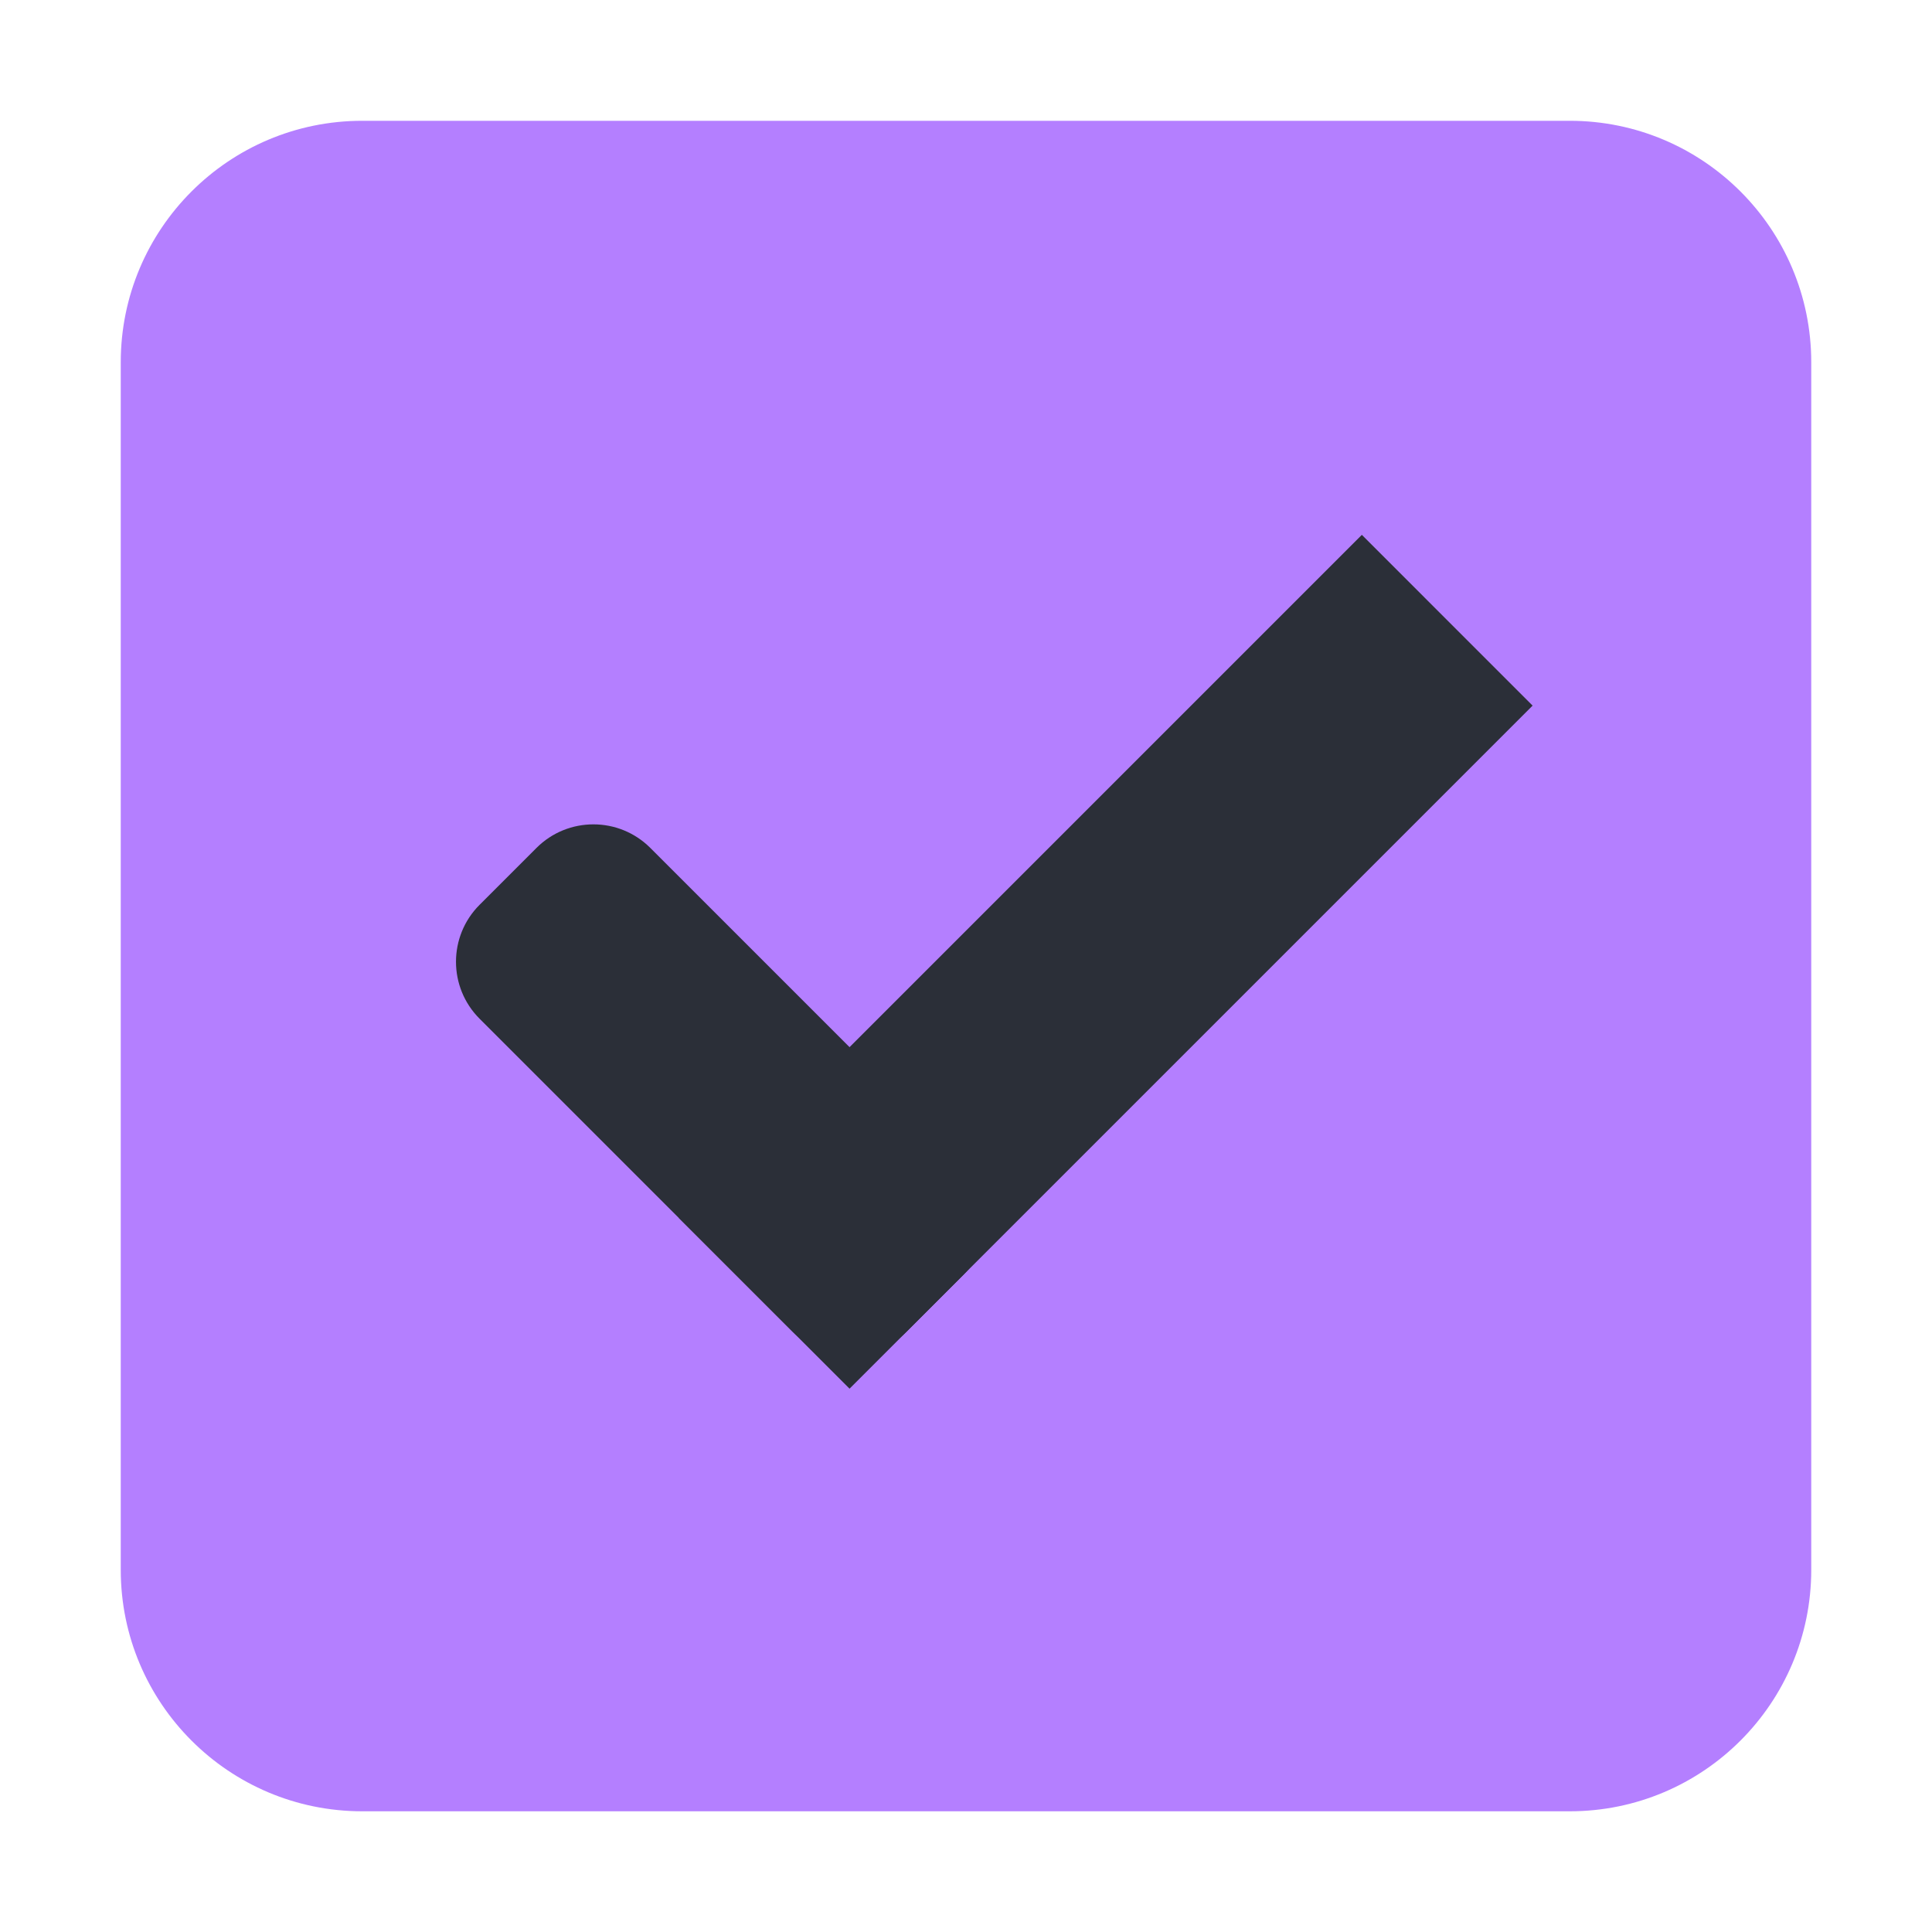
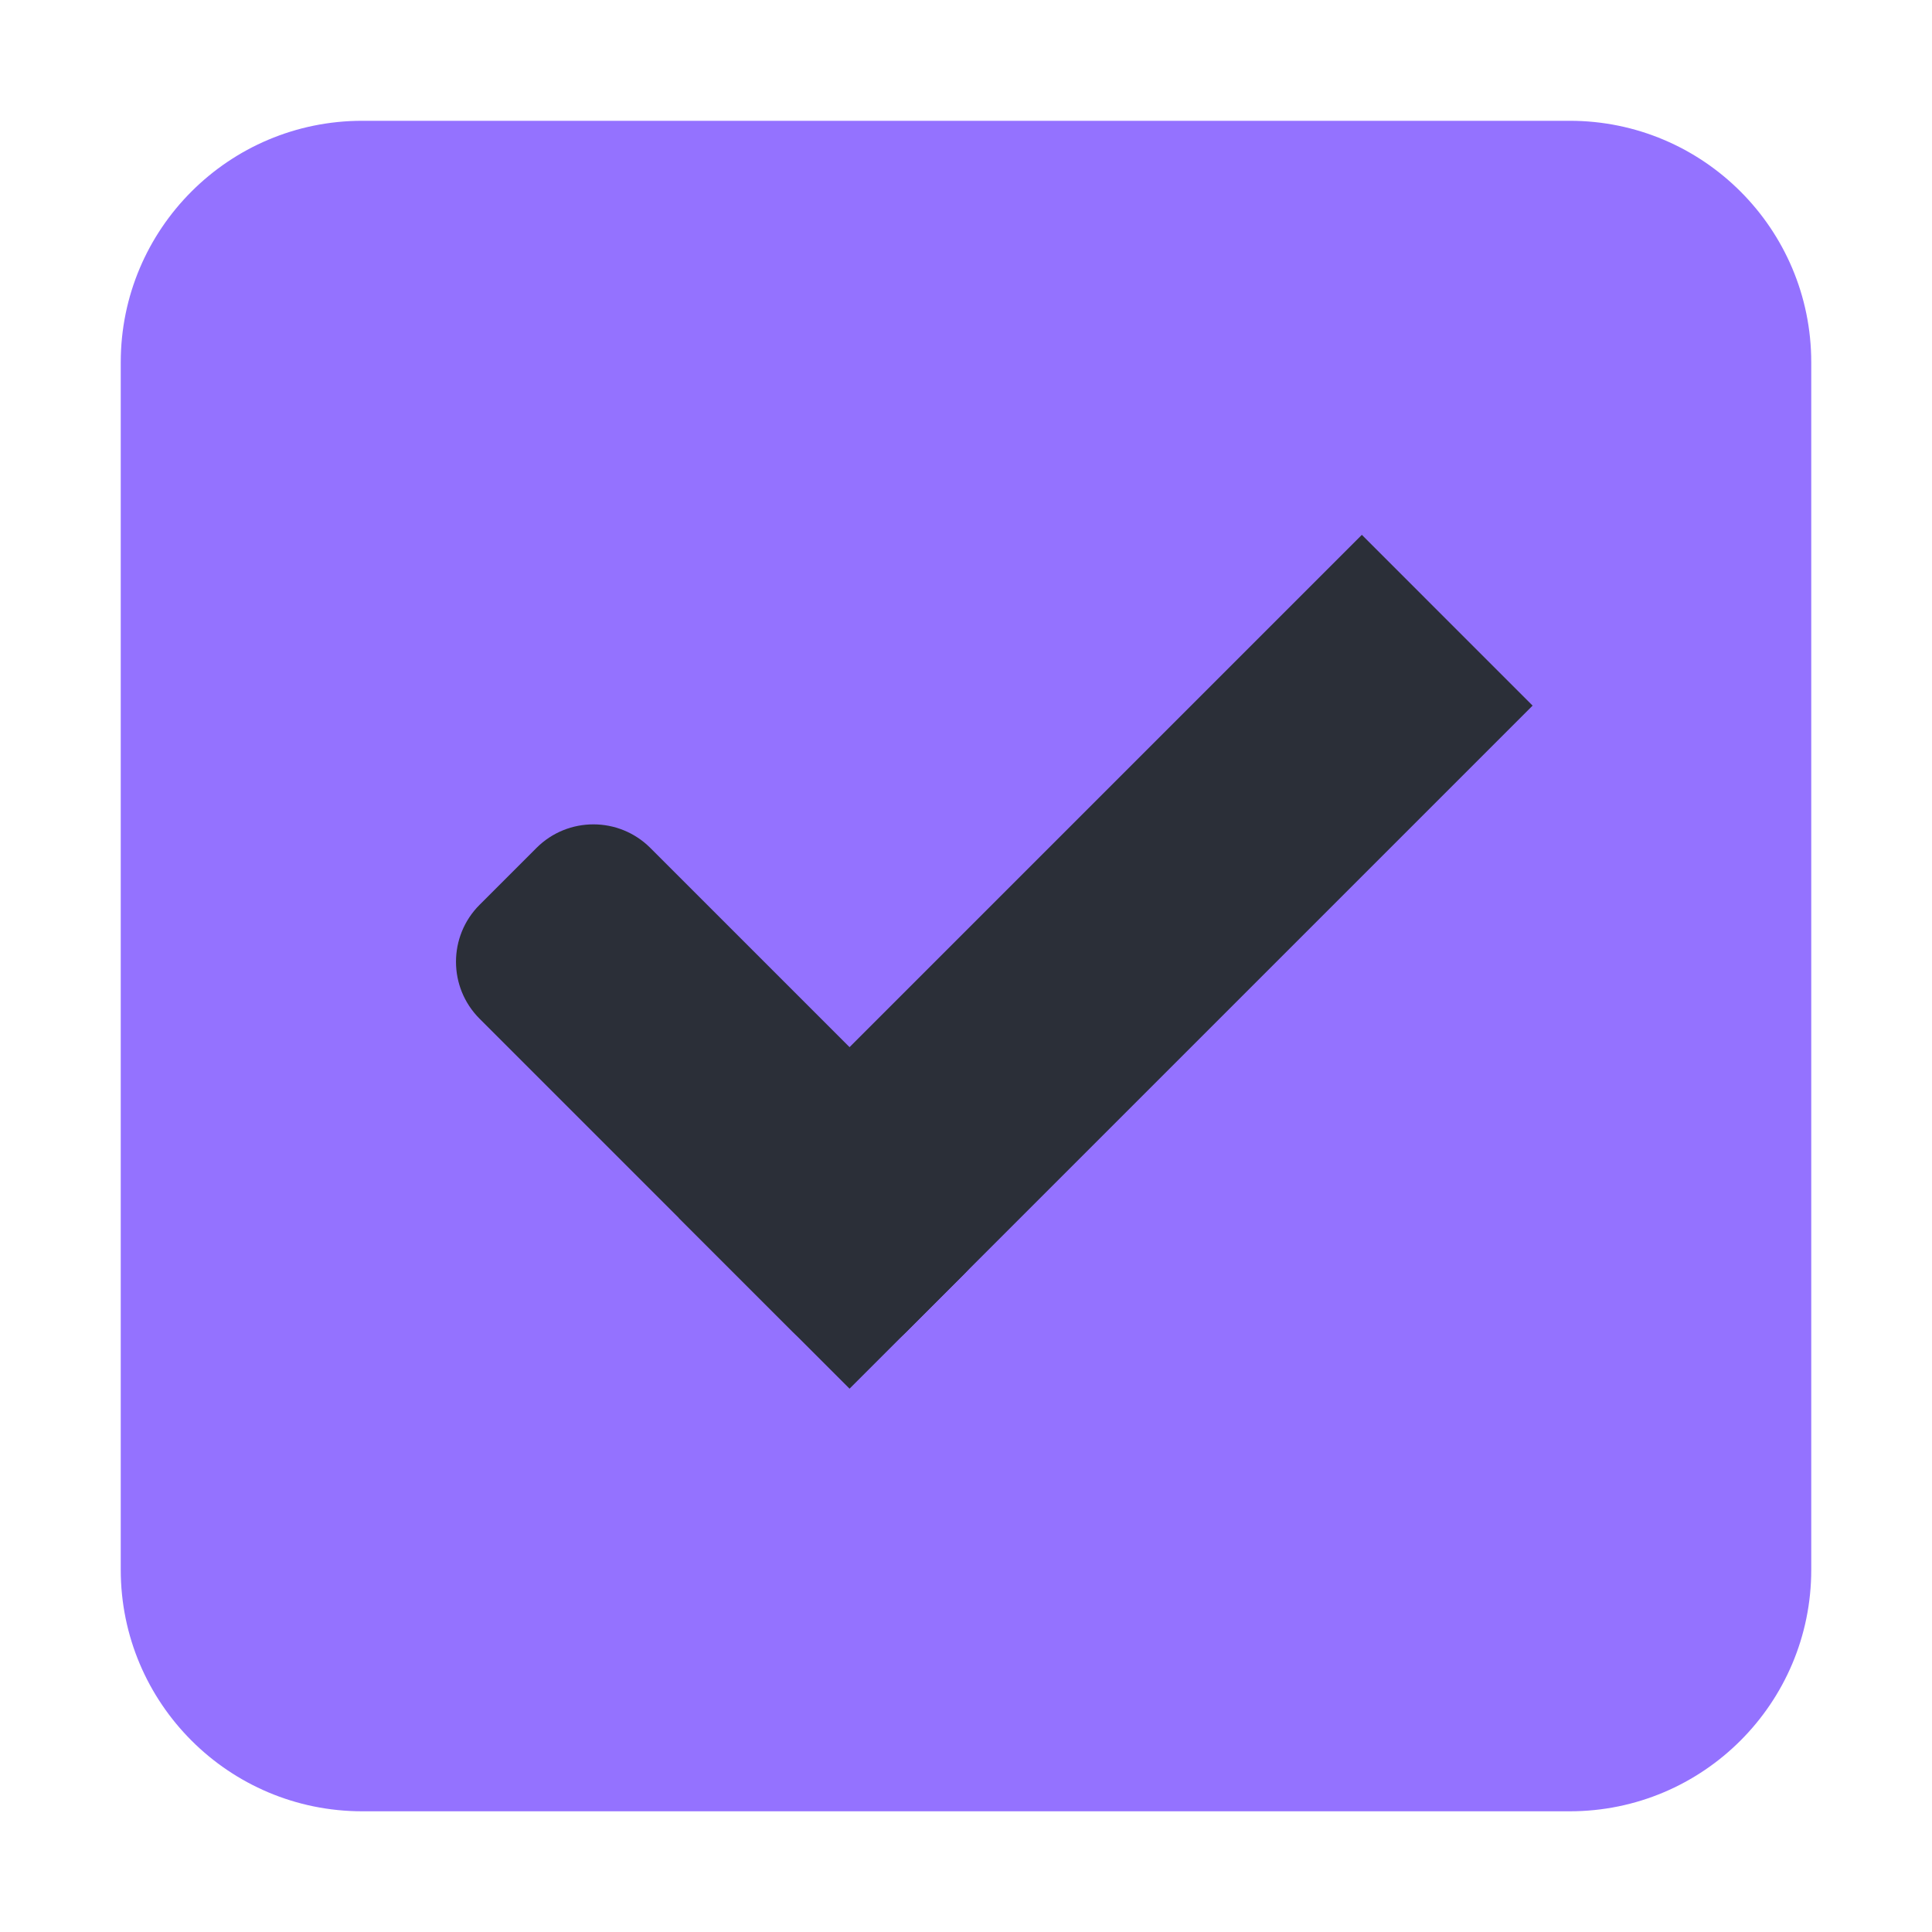
<svg xmlns="http://www.w3.org/2000/svg" xmlns:ns1="http://www.openswatchbook.org/uri/2009/osb" xmlns:xlink="http://www.w3.org/1999/xlink" width="16" height="16" id="svg2" version="1.1">
  <defs id="defs4">
    <linearGradient id="selected_fg_color" ns1:paint="solid">
      <stop style="stop-color:#2b2f38;stop-opacity:1;" offset="0" id="stop4169" />
    </linearGradient>
    <linearGradient id="selected_bg_color" ns1:paint="solid">
-       <stop style="stop-color:#b47fff;stop-opacity:1;" offset="0" id="stop4166" />
+       <stop style="stop-color:#9472ff;stop-opacity:1;" offset="0" id="stop4166" />
    </linearGradient>
    <linearGradient id="linearGradient7704">
      <stop style="stop-color:#4080fb;stop-opacity:0.745;" offset="0" id="stop7706" />
      <stop style="stop-color:#4080fb;stop-opacity:0.492;" offset="1" id="stop7708" />
    </linearGradient>
    <linearGradient id="linearGradient7694">
      <stop style="stop-color:#0f0f0f;stop-opacity:1;" offset="0" id="stop7696" />
      <stop id="stop7698" offset="0.078" style="stop-color:#171717;stop-opacity:1;" />
      <stop style="stop-color:#171717;stop-opacity:1;" offset="0.974" id="stop7700" />
      <stop style="stop-color:#1b1b1b;stop-opacity:1;" offset="1" id="stop7702" />
    </linearGradient>
    <linearGradient id="linearGradient3969-0-4-9">
      <stop style="stop-color:#353537;stop-opacity:1;" offset="0" id="stop3971-2-2-7" />
      <stop style="stop-color:#4d4f52;stop-opacity:1;" offset="1" id="stop3973-0-5-3" />
    </linearGradient>
    <linearGradient xlink:href="#selected_bg_color" id="linearGradient4168" x1="25" y1="31.362" x2="25" y2="45.362" gradientUnits="userSpaceOnUse" />
    <linearGradient xlink:href="#selected_fg_color" id="linearGradient4171" x1="10.5" y1="1033.362" x2="10.5" y2="1035.362" gradientUnits="userSpaceOnUse" />
    <linearGradient xlink:href="#selected_fg_color" id="linearGradient4173" x1="12" y1="1027.362" x2="12" y2="1035.362" gradientUnits="userSpaceOnUse" />
  </defs>
  <g id="layer1" transform="translate(0,-1036.362)">
    <g id="checkbox-checked-dark" transform="translate(16.83713,14.01041)">
      <g transform="translate(-52.83713,1021.99)" style="display:inline;opacity:1" id="checkbox-checked">
        <g id="checkbox-unchecked-5" style="display:inline" transform="translate(19,0)">
          <g id="sdsd-7">
            <g transform="translate(0,-30)" id="scdsdcd-5">
              <g transform="matrix(0.9295198,0,0,0.9291437,-156.7507,-212.9618)" id="g15812-6-6-1-5" style="display:inline">
                <g style="display:inline" id="g5489-2-9-6-8-8-53" transform="matrix(0.5089163,0,0,0.5173982,161.7932,197.5643)">
                  <g id="g5428-8-1-4-0-0-4" />
                </g>
              </g>
              <rect style="color:#000000;display:inline;overflow:visible;visibility:visible;fill:none;stroke:none;stroke-width:2;marker:none;enable-background:accumulate" id="rect13523-7" width="16" height="16" x="17" y="30.362" />
              <g id="g5400-6">
                <rect rx="2" y="31.362" x="18" height="14" width="14" id="rect5147-9-1-5-7-6-7" style="color:#000000;display:inline;overflow:visible;visibility:visible;fill:url(#linearGradient4168);fill-opacity:1;stroke:#000000;stroke-width:0;stroke-linecap:butt;stroke-linejoin:round;stroke-miterlimit:4;stroke-dasharray:none;stroke-dashoffset:0;stroke-opacity:1;marker:none;enable-background:accumulate" ry="2" />
              </g>
            </g>
          </g>
        </g>
        <g id="checkbox-checked-dark-7" transform="translate(36,-1036)" style="display:inline">
          <g id="g3981-6-4" transform="matrix(0.7071068,0.7071068,-0.7071068,0.7071068,729.9547,305.0582)" style="opacity:0.85;fill:#1a1a1a;fill-opacity:1" />
          <g id="g4049-2" transform="matrix(0.7071068,0.7071068,-0.7071068,0.7071068,727.9444,295.3112)">
            <g id="g4056-7" transform="translate(12.37438,11.53123)">
              <g id="g3981-0" transform="translate(-3,-4.999983)" style="fill:#3b3c3e;fill-opacity:1">
                <rect ry="0.667" rx="0.667" y="1033.362" x="8" height="2" width="5" id="rect3977-39" style="fill:url(#linearGradient4171);fill-opacity:1;stroke:none" />
                <rect ry="0" y="1027.362" x="11" height="8" width="2" id="rect3979-7" style="fill:url(#linearGradient4173);fill-opacity:1;stroke:none" />
              </g>
              <rect style="fill:#eeeeee;fill-opacity:0;stroke:none" id="rect4047-81" width="3" height="1" x="5" y="-8" transform="translate(0,1036.362)" />
            </g>
          </g>
        </g>
      </g>
    </g>
  </g>
</svg>
